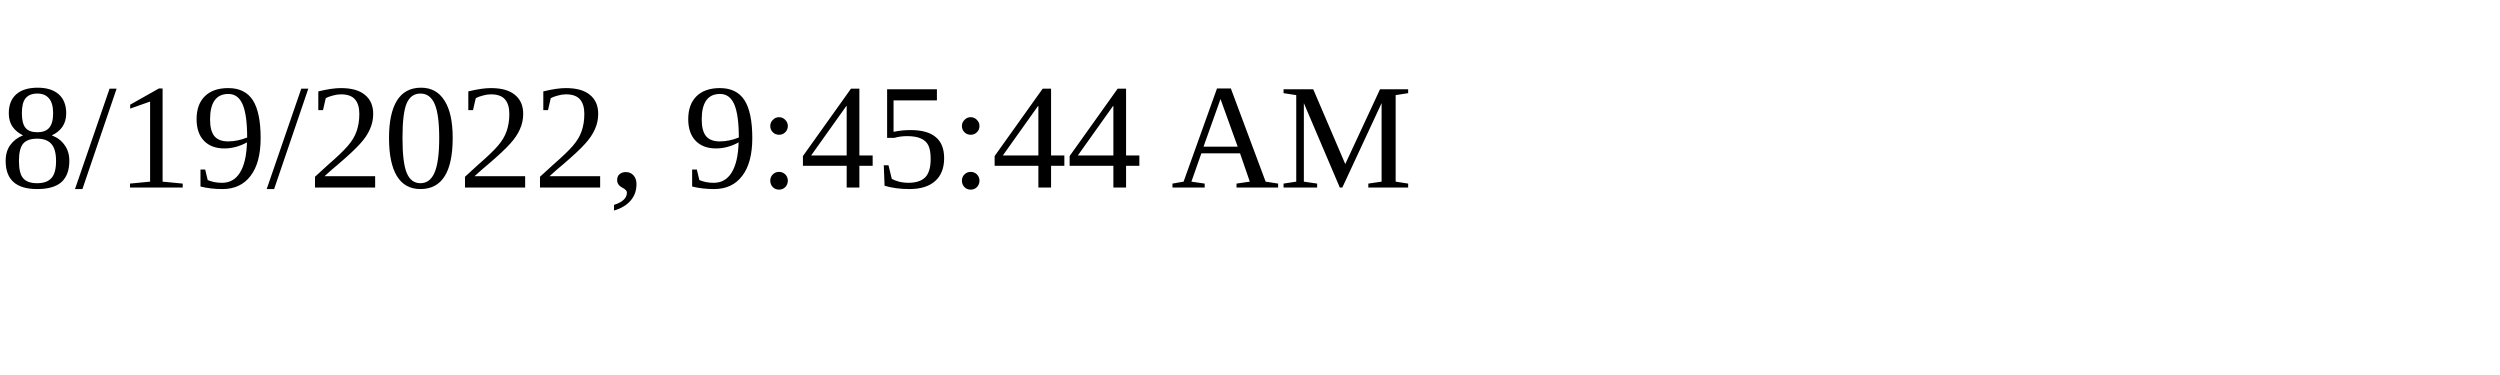
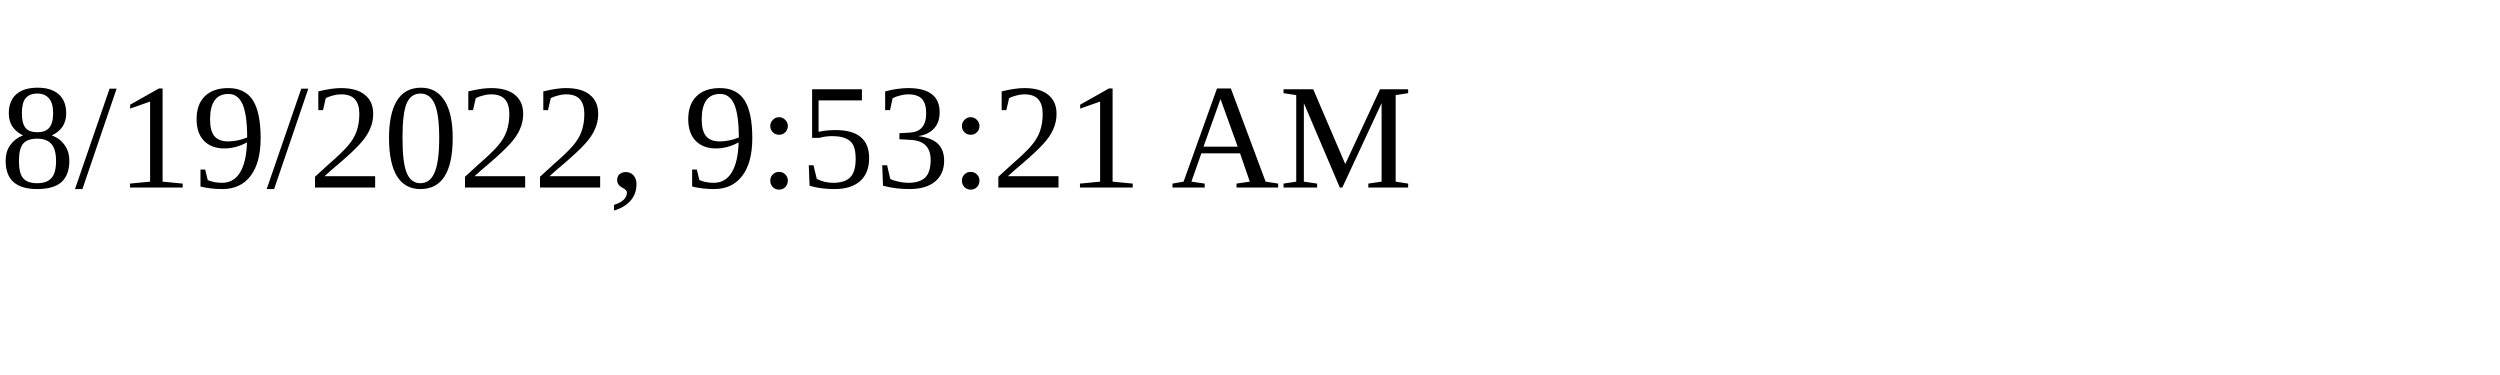
<svg xmlns="http://www.w3.org/2000/svg" height="30" width="200">
-   <text x="0" y="15">8/19/2022, 9:45:44 AM</text>
+   <text x="0" y="15">8/19/2022, 9:53:21 AM</text>
</svg>
